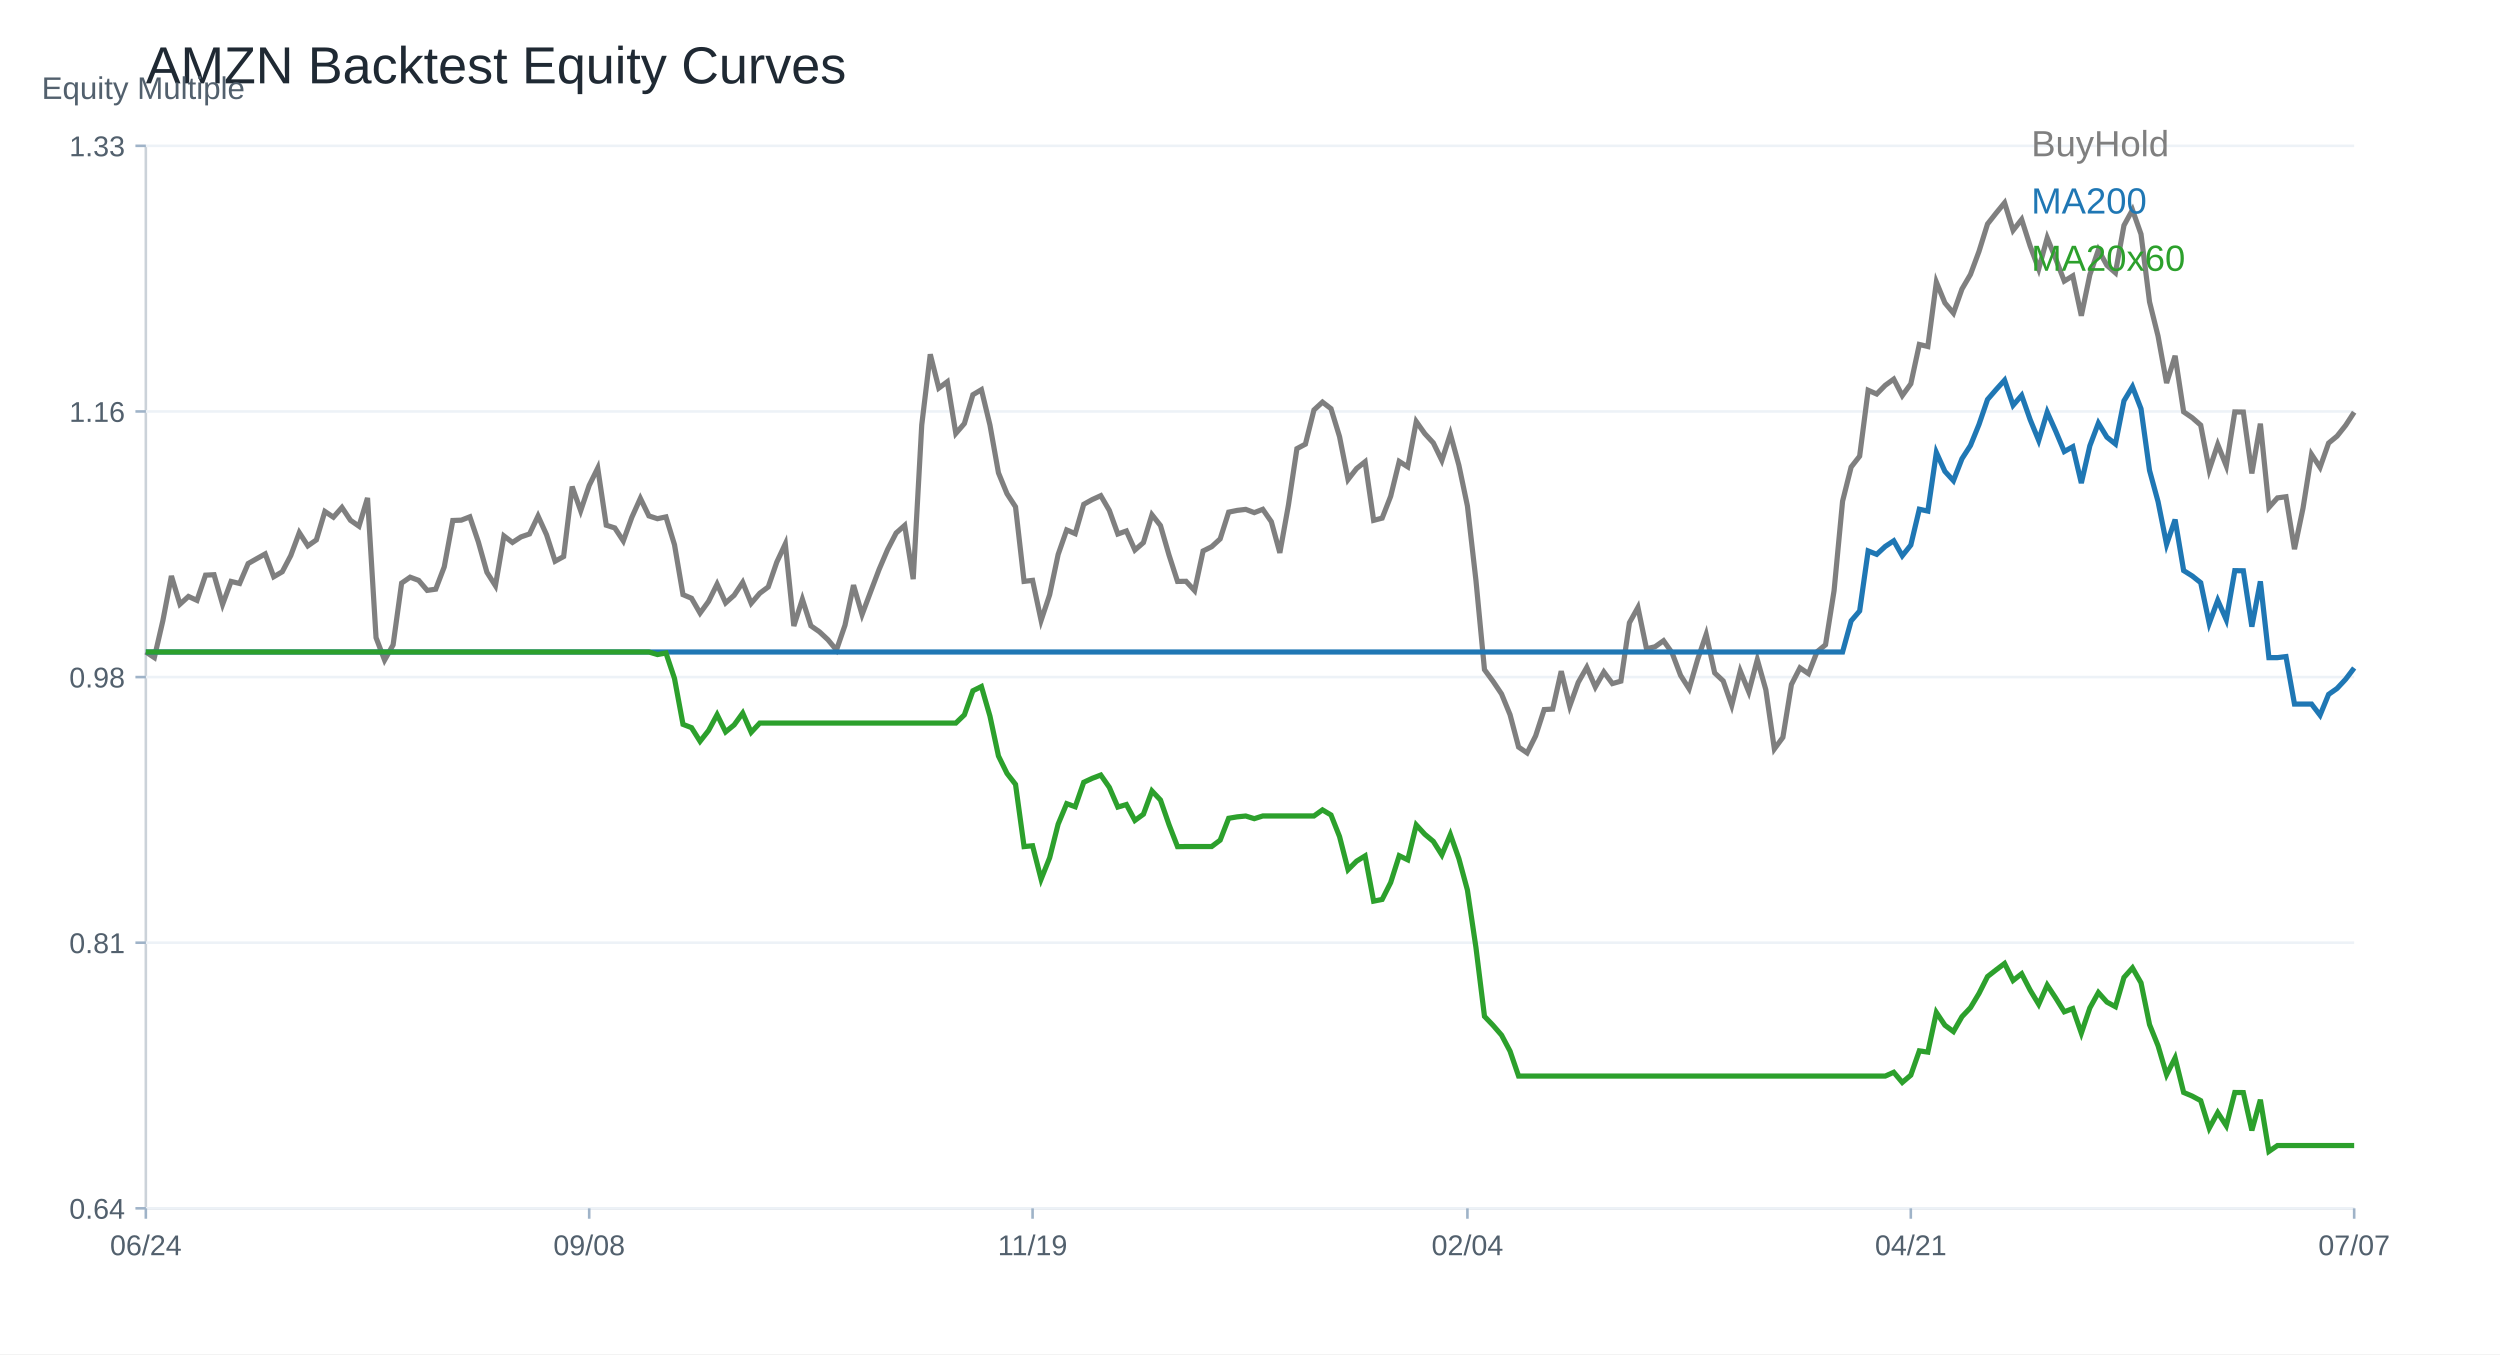
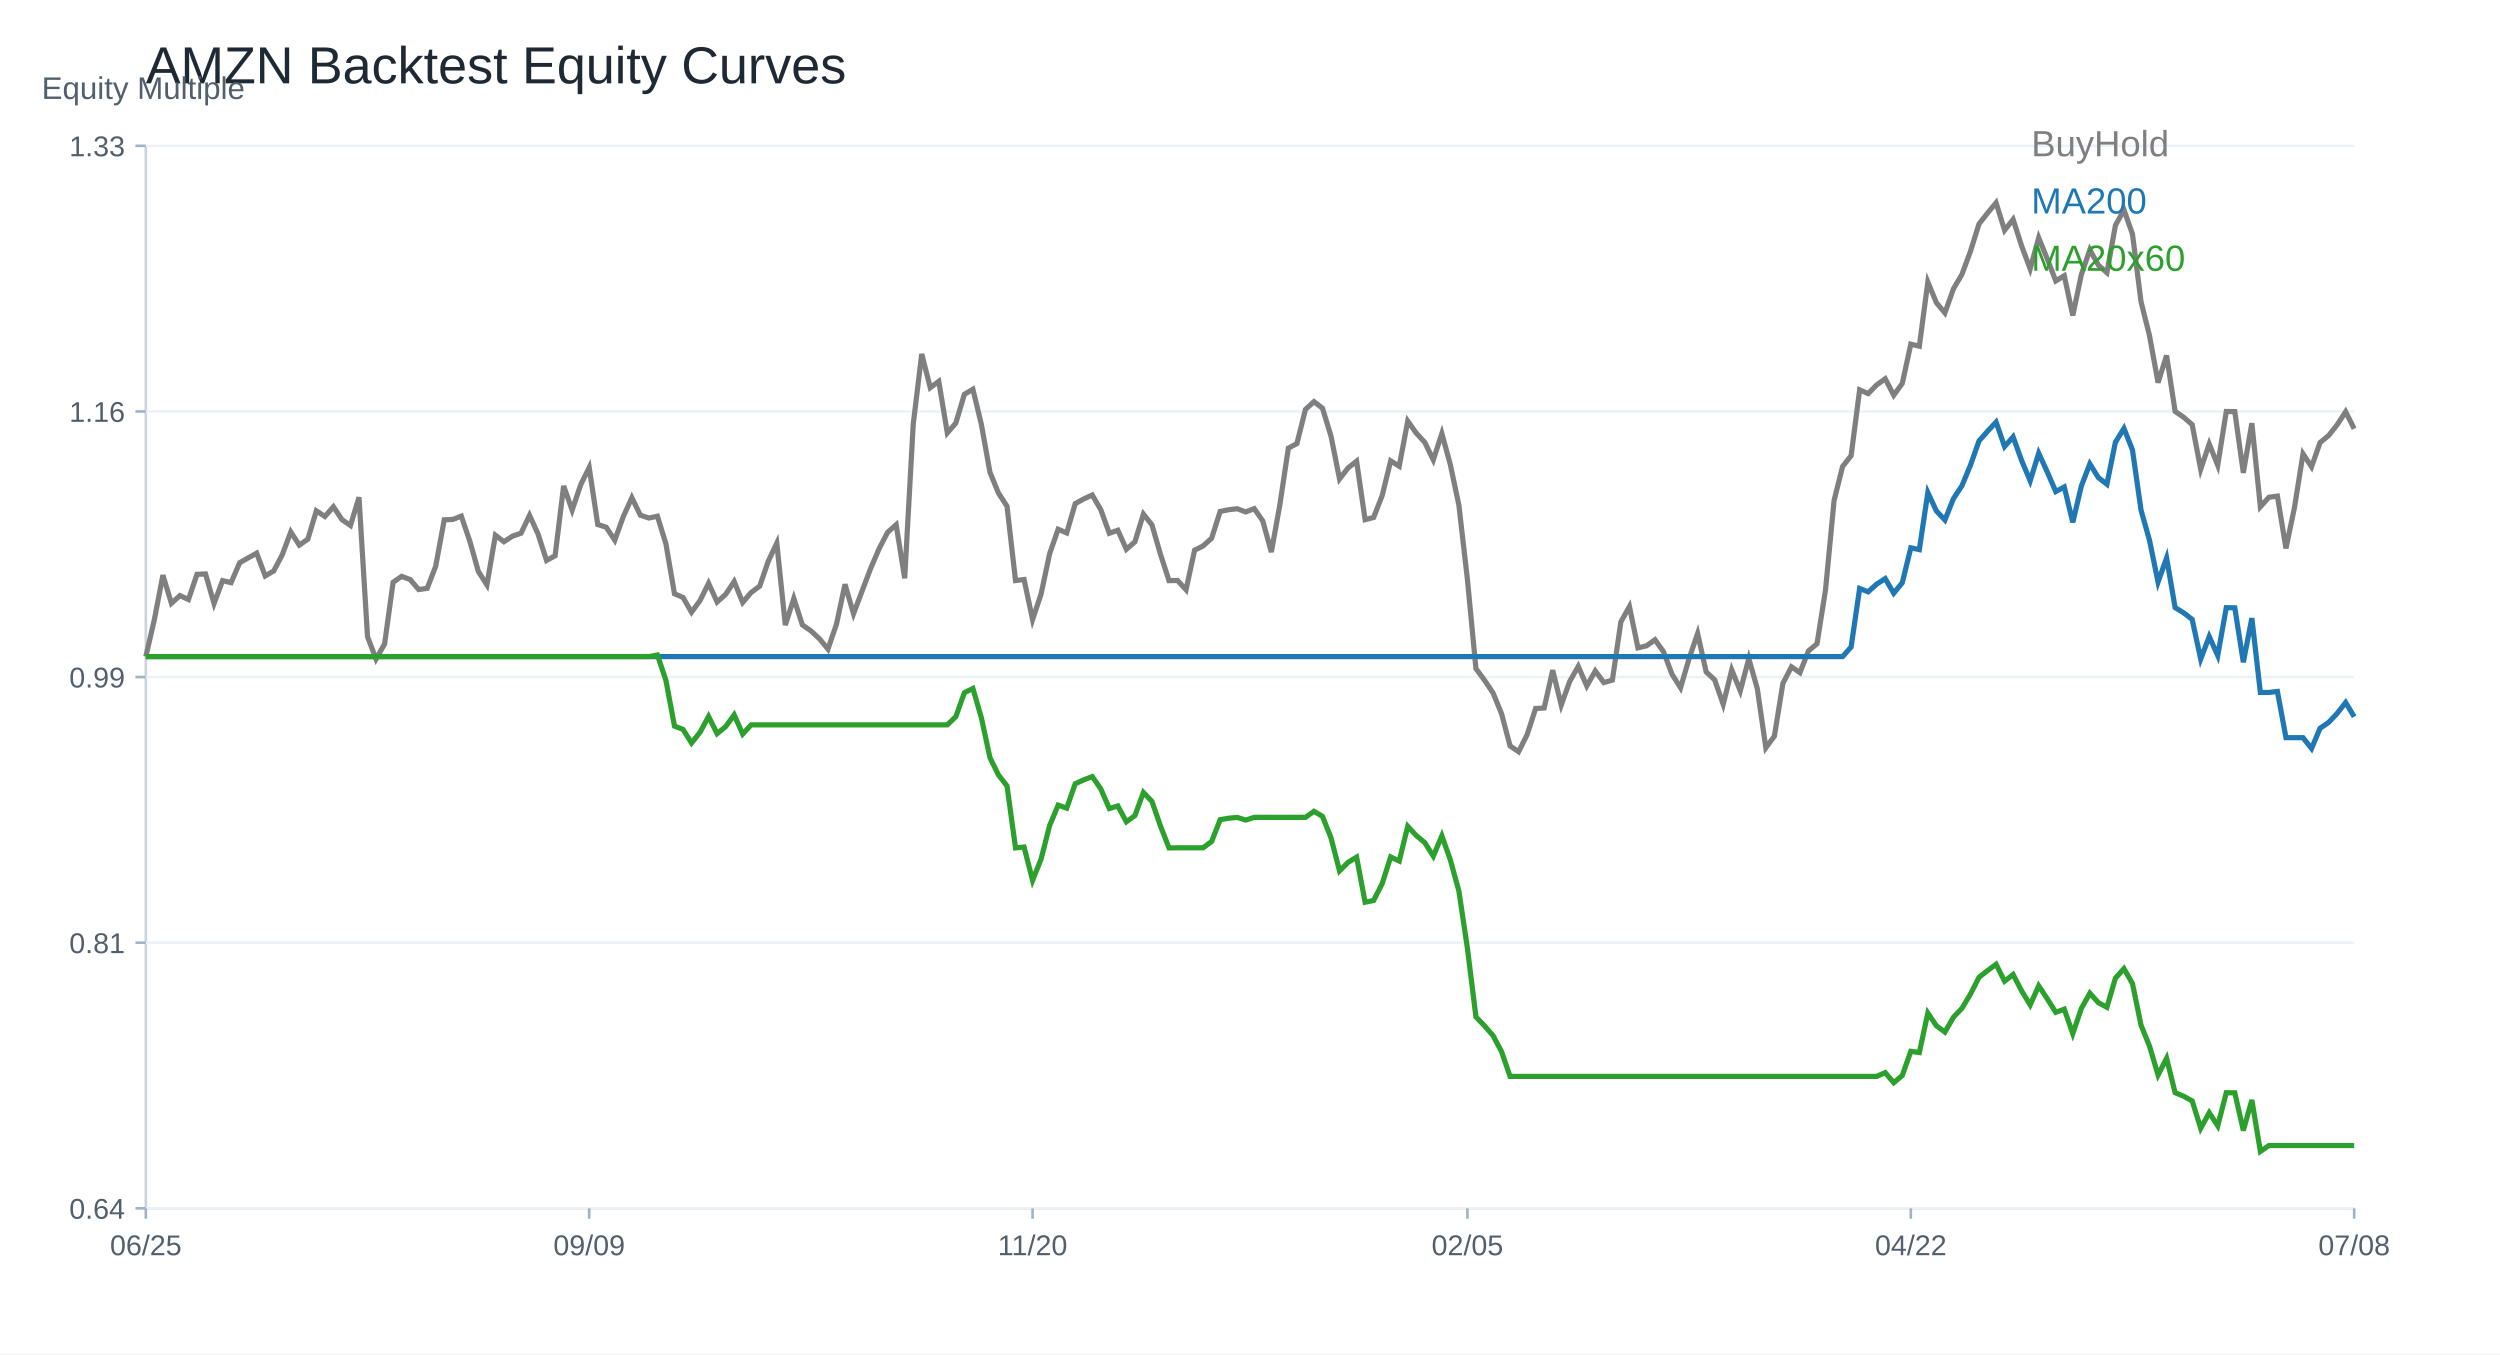
<svg xmlns="http://www.w3.org/2000/svg" width="960" height="520" viewBox="0 0 960 520">
  <rect width="100%" height="100%" fill="white" />
  <text x="56.00" y="32.00" font-size="20" font-family="Arial" fill="#1f2933" text-anchor="start">AMZN Backtest Equity Curves</text>
  <line x1="56" y1="464" x2="904" y2="464" stroke="#cbd2d9" />
  <line x1="56" y1="56" x2="56" y2="464" stroke="#cbd2d9" />
  <text x="16.00" y="38.00" font-size="12" font-family="Arial" fill="#52606d" text-anchor="start">Equity Multiple</text>
  <line x1="56" y1="464.00" x2="904" y2="464.00" stroke="#edf2f7" />
  <line x1="52" y1="464.00" x2="56" y2="464.00" stroke="#9fb3c8" />
  <text x="48.00" y="468.00" font-size="11" font-family="Arial" fill="#52606d" text-anchor="end">0.64</text>
  <line x1="56" y1="362.00" x2="904" y2="362.00" stroke="#edf2f7" />
  <line x1="52" y1="362.00" x2="56" y2="362.00" stroke="#9fb3c8" />
  <text x="48.00" y="366.00" font-size="11" font-family="Arial" fill="#52606d" text-anchor="end">0.81</text>
  <line x1="56" y1="260.00" x2="904" y2="260.00" stroke="#edf2f7" />
  <line x1="52" y1="260.00" x2="56" y2="260.00" stroke="#9fb3c8" />
-   <text x="48.00" y="264.00" font-size="11" font-family="Arial" fill="#52606d" text-anchor="end">0.98</text>
+   <text x="48.00" y="264.00" font-size="11" font-family="Arial" fill="#52606d" text-anchor="end">0.99</text>
  <line x1="56" y1="158.00" x2="904" y2="158.00" stroke="#edf2f7" />
  <line x1="52" y1="158.00" x2="56" y2="158.00" stroke="#9fb3c8" />
  <text x="48.00" y="162.00" font-size="11" font-family="Arial" fill="#52606d" text-anchor="end">1.16</text>
  <line x1="56" y1="56.00" x2="904" y2="56.00" stroke="#edf2f7" />
  <line x1="52" y1="56.00" x2="56" y2="56.00" stroke="#9fb3c8" />
  <text x="48.00" y="60.00" font-size="11" font-family="Arial" fill="#52606d" text-anchor="end">1.33</text>
  <line x1="56.00" y1="464" x2="56.00" y2="468" stroke="#9fb3c8" />
-   <text x="56.00" y="482.00" font-size="11" font-family="Arial" fill="#52606d" text-anchor="middle">06/24</text>
+   <text x="56.00" y="482.00" font-size="11" font-family="Arial" fill="#52606d" text-anchor="middle">06/25</text>
  <line x1="226.25" y1="464" x2="226.25" y2="468" stroke="#9fb3c8" />
-   <text x="226.25" y="482.00" font-size="11" font-family="Arial" fill="#52606d" text-anchor="middle">09/08</text>
+   <text x="226.25" y="482.00" font-size="11" font-family="Arial" fill="#52606d" text-anchor="middle">09/09</text>
  <line x1="396.51" y1="464" x2="396.51" y2="468" stroke="#9fb3c8" />
-   <text x="396.51" y="482.00" font-size="11" font-family="Arial" fill="#52606d" text-anchor="middle">11/19</text>
+   <text x="396.51" y="482.00" font-size="11" font-family="Arial" fill="#52606d" text-anchor="middle">11/20</text>
  <line x1="563.49" y1="464" x2="563.49" y2="468" stroke="#9fb3c8" />
-   <text x="563.49" y="482.00" font-size="11" font-family="Arial" fill="#52606d" text-anchor="middle">02/04</text>
+   <text x="563.49" y="482.00" font-size="11" font-family="Arial" fill="#52606d" text-anchor="middle">02/05</text>
  <line x1="733.75" y1="464" x2="733.75" y2="468" stroke="#9fb3c8" />
-   <text x="733.75" y="482.00" font-size="11" font-family="Arial" fill="#52606d" text-anchor="middle">04/21</text>
+   <text x="733.75" y="482.00" font-size="11" font-family="Arial" fill="#52606d" text-anchor="middle">04/22</text>
  <line x1="904.00" y1="464" x2="904.00" y2="468" stroke="#9fb3c8" />
-   <text x="904.00" y="482.00" font-size="11" font-family="Arial" fill="#52606d" text-anchor="middle">07/07</text>
-   <polyline fill="none" stroke="#7f7f7f" stroke-width="2" points="56.00,250.36 59.27,252.52 62.55,238.30 65.82,221.17 69.10,232.01 72.37,229.04 75.64,230.54 78.92,220.86 82.19,220.69 85.47,232.09 88.74,223.27 92.02,224.05 95.29,216.40 98.56,214.54 101.84,212.71 105.11,221.47 108.39,219.56 111.66,213.32 114.93,204.53 118.21,209.61 121.48,207.33 124.76,196.41 128.03,198.60 131.31,194.86 134.58,199.79 137.85,202.06 141.13,191.20 144.40,244.87 147.68,253.47 150.95,247.64 154.22,223.91 157.50,221.64 160.77,222.86 164.05,226.71 167.32,226.24 170.59,217.67 173.87,199.87 177.14,199.74 180.42,198.46 183.69,208.11 186.97,219.75 190.24,224.91 193.51,205.81 196.79,208.30 200.06,206.17 203.34,205.03 206.61,198.15 209.88,205.36 213.16,215.51 216.43,213.71 219.71,186.84 222.98,196.13 226.25,186.40 229.53,179.75 232.80,201.68 236.08,202.73 239.35,207.72 242.63,198.63 245.90,191.36 249.17,198.10 252.45,199.18 255.72,198.49 259.00,209.16 262.27,228.35 265.54,229.73 268.82,235.44 272.09,230.93 275.37,224.30 278.64,231.51 281.92,228.57 285.19,223.63 288.46,231.67 291.74,227.82 295.01,225.38 298.29,215.84 301.56,208.86 304.83,240.38 308.11,230.12 311.38,240.32 314.66,242.60 317.93,245.65 321.20,249.61 324.48,240.07 327.75,224.69 331.03,236.00 334.30,227.29 337.58,218.64 340.85,210.99 344.12,204.67 347.40,201.76 350.67,222.39 353.95,163.17 357.22,136.05 360.49,149.03 363.77,146.59 367.04,166.44 370.32,162.64 373.59,151.58 376.86,149.64 380.14,163.22 383.41,181.58 386.69,189.59 389.96,194.63 393.24,223.25 396.51,222.86 399.78,238.24 403.06,228.40 406.33,212.90 409.61,203.51 412.88,204.92 416.15,193.66 419.43,191.83 422.70,190.34 425.98,195.99 429.25,205.06 432.53,203.89 435.80,211.21 439.07,208.36 442.35,197.66 445.62,201.81 448.90,213.15 452.17,223.27 455.44,223.22 458.72,226.79 461.99,211.57 465.27,209.94 468.54,206.94 471.81,196.66 475.09,195.99 478.36,195.60 481.64,196.85 484.91,195.58 488.19,200.32 491.46,212.29 494.73,194.11 498.01,172.29 501.28,170.54 504.56,157.43 507.83,154.41 511.10,156.93 514.38,167.66 517.65,184.15 520.93,179.91 524.20,177.31 527.47,199.82 530.75,198.96 534.02,190.56 537.30,177.19 540.57,179.25 543.85,161.89 547.12,166.52 550.39,170.07 553.67,176.81 556.94,166.66 560.22,178.69 563.49,194.30 566.76,222.86 570.04,257.15 573.31,261.59 576.59,266.47 579.86,274.45 583.14,286.87 586.41,289.12 589.68,282.58 592.96,272.48 596.23,272.29 599.51,257.74 602.78,271.15 606.05,262.03 609.33,256.27 612.60,263.81 615.88,258.04 619.15,262.50 622.42,261.56 625.70,239.13 628.97,233.25 632.25,249.14 635.52,248.36 638.80,246.04 642.07,250.69 645.34,259.34 648.62,264.50 651.89,253.22 655.17,243.62 658.44,258.40 661.71,261.48 664.99,270.88 668.26,257.65 671.54,265.69 674.81,253.30 678.08,264.86 681.36,287.59 684.63,283.13 687.91,262.84 691.18,256.46 694.46,258.68 697.73,250.30 701.00,247.59 704.28,226.85 707.55,192.47 710.83,179.36 714.10,175.17 717.37,149.86 720.65,151.30 723.92,147.97 727.20,145.59 730.47,151.91 733.75,147.39 737.02,132.28 740.29,133.06 743.57,108.35 746.84,116.31 750.12,120.25 753.39,110.99 756.66,105.39 759.94,96.52 763.21,86.01 766.49,81.85 769.76,77.86 773.03,88.45 776.31,84.26 779.58,94.49 782.86,103.28 786.13,91.33 789.41,99.40 792.68,107.94 795.95,105.94 799.23,121.25 802.50,105.53 805.78,95.96 809.05,101.89 812.32,104.75 815.60,86.56 818.87,80.60 822.15,89.92 825.42,115.92 828.69,129.06 831.97,147.09 835.24,136.63 838.52,158.15 841.79,160.39 845.07,163.25 848.34,180.41 851.61,170.68 854.89,178.89 858.16,158.18 861.44,158.23 864.71,181.80 867.98,162.69 871.26,194.86 874.53,191.20 877.81,190.75 881.08,210.88 884.36,195.13 887.63,174.48 890.90,179.47 894.18,170.15 897.45,167.46 900.73,163.33 904.00,158.29" />
+   <text x="904.00" y="482.00" font-size="11" font-family="Arial" fill="#52606d" text-anchor="middle">07/08</text>
+   <polyline fill="none" stroke="#7f7f7f" stroke-width="2" points="56.00,252.14 59.27,237.95 62.55,220.86 65.82,231.67 69.10,228.71 72.37,230.21 75.64,220.55 78.92,220.39 82.19,231.76 85.47,222.96 88.74,223.73 92.02,216.10 95.29,214.24 98.56,212.42 101.84,221.16 105.11,219.25 108.39,213.03 111.66,204.26 114.93,209.32 118.21,207.05 121.48,196.15 124.76,198.34 128.03,194.60 131.31,199.53 134.58,201.79 137.85,190.95 141.13,244.51 144.40,253.09 147.68,247.28 150.95,223.59 154.22,221.33 157.50,222.54 160.77,226.39 164.05,225.92 167.32,217.37 170.59,199.61 173.87,199.47 177.14,198.20 180.42,207.83 183.69,219.45 186.97,224.59 190.24,205.53 193.51,208.02 196.79,205.89 200.06,204.76 203.34,197.89 206.61,205.09 209.88,215.21 213.16,213.41 216.43,186.61 219.71,195.87 222.98,186.16 226.25,179.52 229.53,201.41 232.80,202.46 236.08,207.44 239.35,198.36 242.63,191.12 245.90,197.84 249.17,198.92 252.45,198.23 255.72,208.88 259.00,228.02 262.27,229.40 265.54,235.10 268.82,230.59 272.09,223.98 275.37,231.17 278.64,228.24 281.92,223.32 285.19,231.34 288.46,227.50 291.74,225.06 295.01,215.54 298.29,208.57 301.56,240.03 304.83,229.79 308.11,239.97 311.38,242.24 314.66,245.28 317.93,249.24 321.20,239.72 324.48,224.37 327.75,235.66 331.03,226.97 334.30,218.34 337.58,210.70 340.85,204.40 344.12,201.49 347.40,222.07 350.67,162.98 353.95,135.93 357.22,148.87 360.49,146.44 363.77,166.25 367.04,162.46 370.32,151.42 373.59,149.48 376.86,163.04 380.14,181.35 383.41,189.35 386.69,194.38 389.96,222.93 393.24,222.54 396.51,237.90 399.78,228.08 403.06,212.61 406.33,203.23 409.61,204.64 412.88,193.41 416.15,191.59 419.43,190.09 422.70,195.74 425.98,204.78 429.25,203.62 432.53,210.92 435.80,208.07 439.07,197.40 442.35,201.55 445.62,212.86 448.90,222.96 452.17,222.90 455.44,226.47 458.72,211.28 461.99,209.65 465.27,206.66 468.54,196.40 471.81,195.74 475.09,195.35 478.36,196.59 481.64,195.32 484.91,200.05 488.19,212.00 491.46,193.86 494.73,172.08 498.01,170.34 501.28,157.25 504.56,154.24 507.83,156.76 511.10,167.46 514.38,183.92 517.65,179.69 520.93,177.09 524.20,199.55 527.47,198.70 530.75,190.31 534.02,176.98 537.30,179.03 540.57,161.71 543.85,166.33 547.12,169.87 550.39,176.59 553.67,166.47 556.94,178.47 560.22,194.05 563.49,222.54 566.76,256.76 570.04,261.19 573.31,266.06 576.59,274.03 579.86,286.42 583.14,288.66 586.41,282.13 589.68,272.06 592.96,271.87 596.23,257.35 599.51,270.74 602.78,261.63 606.05,255.88 609.33,263.40 612.60,257.65 615.88,262.10 619.15,261.16 622.42,238.78 625.70,232.92 628.97,248.77 632.25,248.00 635.52,245.67 638.80,250.32 642.07,258.95 645.34,264.10 648.62,252.84 651.89,243.26 655.17,258.01 658.44,261.08 661.71,270.46 664.99,257.26 668.26,265.29 671.54,252.92 674.81,264.46 678.08,287.14 681.36,282.69 684.63,262.44 687.91,256.07 691.18,258.29 694.46,249.93 697.73,247.22 701.00,226.53 704.28,192.22 707.55,179.14 710.83,174.96 714.10,149.70 717.37,151.14 720.65,147.82 723.92,145.44 727.20,151.75 730.47,147.24 733.75,132.16 737.02,132.94 740.29,108.29 743.57,116.23 746.84,120.16 750.12,110.92 753.39,105.33 756.66,96.48 759.94,85.99 763.21,81.84 766.49,77.86 769.76,88.42 773.03,84.25 776.31,94.46 779.58,103.23 782.86,91.30 786.13,99.35 789.41,107.87 792.68,105.88 795.95,121.15 799.23,105.47 802.50,95.92 805.78,101.84 809.05,104.69 812.32,86.54 815.60,80.60 818.87,89.89 822.15,115.84 825.42,128.95 828.69,146.94 831.97,136.51 835.24,157.97 838.52,160.21 841.79,163.06 845.07,180.19 848.34,170.48 851.61,178.67 854.89,158.00 858.16,158.06 861.44,181.57 864.71,162.51 867.98,194.60 871.26,190.95 874.53,190.51 877.81,210.59 881.08,194.88 884.36,174.27 887.63,179.25 890.90,169.95 894.18,167.27 897.45,163.15 900.73,158.11 904.00,164.64" />
  <text x="780.00" y="60.00" font-size="14" font-family="Arial" fill="#7f7f7f" text-anchor="start">BuyHold</text>
-   <polyline fill="none" stroke="#1f77b4" stroke-width="2" points="56.00,250.36 59.27,250.36 62.55,250.36 65.82,250.36 69.10,250.36 72.37,250.36 75.64,250.36 78.92,250.36 82.19,250.36 85.47,250.36 88.74,250.36 92.02,250.36 95.29,250.36 98.56,250.36 101.84,250.36 105.11,250.36 108.39,250.36 111.66,250.36 114.93,250.36 118.21,250.36 121.48,250.36 124.76,250.36 128.03,250.36 131.31,250.36 134.58,250.36 137.85,250.36 141.13,250.36 144.40,250.36 147.68,250.36 150.95,250.36 154.22,250.36 157.50,250.36 160.77,250.36 164.05,250.36 167.32,250.36 170.59,250.36 173.87,250.36 177.14,250.36 180.42,250.36 183.69,250.36 186.97,250.36 190.24,250.36 193.51,250.36 196.79,250.36 200.06,250.36 203.34,250.36 206.61,250.36 209.88,250.36 213.16,250.36 216.43,250.36 219.71,250.36 222.98,250.36 226.25,250.36 229.53,250.36 232.80,250.36 236.08,250.36 239.35,250.36 242.63,250.36 245.90,250.36 249.17,250.36 252.45,250.36 255.72,250.36 259.00,250.36 262.27,250.36 265.54,250.36 268.82,250.36 272.09,250.36 275.37,250.36 278.64,250.36 281.92,250.36 285.19,250.36 288.46,250.36 291.74,250.36 295.01,250.36 298.29,250.36 301.56,250.36 304.83,250.36 308.11,250.36 311.38,250.36 314.66,250.36 317.93,250.36 321.20,250.36 324.48,250.36 327.75,250.36 331.03,250.36 334.30,250.36 337.58,250.36 340.85,250.36 344.12,250.36 347.40,250.36 350.67,250.36 353.95,250.36 357.22,250.36 360.49,250.36 363.77,250.36 367.04,250.36 370.32,250.36 373.59,250.36 376.86,250.36 380.14,250.36 383.41,250.36 386.69,250.36 389.96,250.36 393.24,250.36 396.51,250.36 399.78,250.36 403.06,250.36 406.33,250.36 409.61,250.36 412.88,250.36 416.15,250.36 419.43,250.36 422.70,250.36 425.98,250.36 429.25,250.36 432.53,250.36 435.80,250.36 439.07,250.36 442.35,250.36 445.62,250.36 448.90,250.36 452.17,250.36 455.44,250.36 458.72,250.36 461.99,250.36 465.27,250.36 468.54,250.36 471.81,250.36 475.09,250.36 478.36,250.36 481.64,250.36 484.91,250.36 488.19,250.36 491.46,250.36 494.73,250.36 498.01,250.36 501.28,250.36 504.56,250.36 507.83,250.36 511.10,250.36 514.38,250.36 517.65,250.36 520.93,250.36 524.20,250.36 527.47,250.36 530.75,250.36 534.02,250.36 537.30,250.36 540.57,250.36 543.85,250.36 547.12,250.36 550.39,250.36 553.67,250.36 556.94,250.36 560.22,250.36 563.49,250.36 566.76,250.36 570.04,250.36 573.31,250.36 576.59,250.36 579.86,250.36 583.14,250.36 586.41,250.36 589.68,250.36 592.96,250.36 596.23,250.36 599.51,250.36 602.78,250.36 606.05,250.36 609.33,250.36 612.60,250.36 615.88,250.36 619.15,250.36 622.42,250.36 625.70,250.36 628.97,250.36 632.25,250.36 635.52,250.36 638.80,250.36 642.07,250.36 645.34,250.36 648.62,250.36 651.89,250.36 655.17,250.36 658.44,250.36 661.71,250.36 664.99,250.36 668.26,250.36 671.54,250.36 674.81,250.36 678.08,250.36 681.36,250.36 684.63,250.36 687.91,250.36 691.18,250.36 694.46,250.36 697.73,250.36 701.00,250.36 704.28,250.36 707.55,250.36 710.83,238.42 714.10,234.61 717.37,211.56 720.65,212.87 723.92,209.84 727.20,207.67 730.47,213.42 733.75,209.31 737.02,195.55 740.29,196.26 743.57,173.76 746.84,181.01 750.12,184.59 753.39,176.16 756.66,171.06 759.94,162.98 763.21,153.41 766.49,149.62 769.76,145.99 773.03,155.63 776.31,151.82 779.58,161.14 782.86,169.14 786.13,158.26 789.41,165.61 792.68,173.38 795.95,171.56 799.23,185.50 802.50,171.19 805.78,162.48 809.05,167.88 812.32,170.48 815.60,153.92 818.87,148.49 822.15,156.97 825.42,180.65 828.69,192.62 831.97,209.03 835.24,199.51 838.52,219.10 841.79,221.15 845.07,223.75 848.34,239.38 851.61,230.52 854.89,237.99 858.16,219.13 861.44,219.18 864.71,240.64 867.98,223.24 871.26,252.53 874.53,252.53 877.81,252.13 881.08,270.36 884.36,270.36 887.63,270.36 890.90,274.63 894.18,266.65 897.45,264.35 900.73,260.82 904.00,256.50" />
+   <polyline fill="none" stroke="#1f77b4" stroke-width="2" points="56.00,252.14 59.27,252.14 62.55,252.14 65.82,252.14 69.10,252.14 72.37,252.14 75.64,252.14 78.92,252.14 82.19,252.14 85.47,252.14 88.74,252.14 92.02,252.14 95.29,252.14 98.56,252.14 101.84,252.14 105.11,252.14 108.39,252.14 111.66,252.14 114.93,252.14 118.21,252.14 121.48,252.14 124.76,252.14 128.03,252.14 131.31,252.14 134.58,252.14 137.85,252.14 141.13,252.14 144.40,252.14 147.68,252.14 150.95,252.14 154.22,252.14 157.50,252.14 160.77,252.14 164.05,252.14 167.32,252.14 170.59,252.14 173.87,252.14 177.14,252.14 180.42,252.14 183.69,252.14 186.97,252.14 190.24,252.14 193.51,252.14 196.79,252.14 200.06,252.14 203.34,252.14 206.61,252.14 209.88,252.14 213.16,252.14 216.43,252.14 219.71,252.14 222.98,252.14 226.25,252.14 229.53,252.14 232.80,252.14 236.08,252.14 239.35,252.14 242.63,252.14 245.90,252.14 249.17,252.14 252.45,252.14 255.72,252.14 259.00,252.14 262.27,252.14 265.54,252.14 268.82,252.14 272.09,252.14 275.37,252.14 278.64,252.14 281.92,252.14 285.19,252.14 288.46,252.14 291.74,252.14 295.01,252.14 298.29,252.14 301.56,252.14 304.83,252.14 308.11,252.14 311.38,252.14 314.66,252.14 317.93,252.14 321.20,252.14 324.48,252.14 327.75,252.14 331.03,252.14 334.30,252.14 337.58,252.14 340.85,252.14 344.12,252.14 347.40,252.14 350.67,252.14 353.95,252.14 357.22,252.14 360.49,252.14 363.77,252.14 367.04,252.14 370.32,252.14 373.59,252.14 376.86,252.14 380.14,252.14 383.41,252.14 386.69,252.14 389.96,252.14 393.24,252.14 396.51,252.14 399.78,252.14 403.06,252.14 406.33,252.14 409.61,252.14 412.88,252.14 416.15,252.14 419.43,252.14 422.70,252.14 425.98,252.14 429.25,252.14 432.53,252.14 435.80,252.14 439.07,252.14 442.35,252.14 445.62,252.14 448.90,252.14 452.17,252.14 455.44,252.14 458.72,252.14 461.99,252.14 465.27,252.14 468.54,252.14 471.81,252.14 475.09,252.14 478.36,252.14 481.64,252.14 484.91,252.14 488.19,252.14 491.46,252.14 494.73,252.14 498.01,252.14 501.28,252.14 504.56,252.14 507.83,252.14 511.10,252.14 514.38,252.14 517.65,252.14 520.93,252.14 524.20,252.14 527.47,252.14 530.75,252.14 534.02,252.14 537.30,252.14 540.57,252.14 543.85,252.14 547.12,252.14 550.39,252.14 553.67,252.14 556.94,252.14 560.22,252.14 563.49,252.14 566.76,252.14 570.04,252.14 573.31,252.14 576.59,252.14 579.86,252.14 583.14,252.14 586.41,252.14 589.68,252.14 592.96,252.14 596.23,252.14 599.51,252.14 602.78,252.14 606.05,252.14 609.33,252.14 612.60,252.14 615.88,252.14 619.15,252.14 622.42,252.14 625.70,252.14 628.97,252.14 632.25,252.14 635.52,252.14 638.80,252.14 642.07,252.14 645.34,252.14 648.62,252.14 651.89,252.14 655.17,252.14 658.44,252.14 661.71,252.14 664.99,252.14 668.26,252.14 671.54,252.14 674.81,252.14 678.08,252.14 681.36,252.14 684.63,252.14 687.91,252.14 691.18,252.14 694.46,252.14 697.73,252.14 701.00,252.14 704.28,252.14 707.55,252.14 710.83,248.43 714.10,225.97 717.37,227.25 720.65,224.30 723.92,222.18 727.20,227.79 730.47,223.78 733.75,210.37 737.02,211.06 740.29,189.14 743.57,196.20 746.84,199.69 750.12,191.48 753.39,186.51 756.66,178.63 759.94,169.31 763.21,165.62 766.49,162.08 769.76,171.47 773.03,167.76 776.31,176.84 779.58,184.64 782.86,174.03 786.13,181.19 789.41,188.77 792.68,187.00 795.95,200.58 799.23,186.63 802.50,178.14 805.78,183.41 809.05,185.94 812.32,169.80 815.60,164.51 818.87,172.78 822.15,195.86 825.42,207.52 828.69,223.51 831.97,214.23 835.24,233.32 838.52,235.32 841.79,237.85 845.07,253.08 848.34,244.44 851.61,251.73 854.89,233.35 858.16,233.40 861.44,254.31 864.71,237.36 867.98,265.90 871.26,265.90 874.53,265.51 877.81,283.27 881.08,283.27 884.36,283.27 887.63,287.43 890.90,279.66 894.18,277.42 897.45,273.97 900.73,269.76 904.00,275.22" />
  <text x="780.00" y="82.00" font-size="14" font-family="Arial" fill="#1f77b4" text-anchor="start">MA200</text>
-   <polyline fill="none" stroke="#2ca02c" stroke-width="2" points="56.00,250.36 59.27,250.36 62.55,250.36 65.82,250.36 69.10,250.36 72.37,250.36 75.64,250.36 78.92,250.36 82.19,250.36 85.47,250.36 88.74,250.36 92.02,250.36 95.29,250.36 98.56,250.36 101.84,250.36 105.11,250.36 108.39,250.36 111.66,250.36 114.93,250.36 118.21,250.36 121.48,250.36 124.76,250.36 128.03,250.36 131.31,250.36 134.58,250.36 137.85,250.36 141.13,250.36 144.40,250.36 147.68,250.36 150.95,250.36 154.22,250.36 157.50,250.36 160.77,250.36 164.05,250.36 167.32,250.36 170.59,250.36 173.87,250.36 177.14,250.36 180.42,250.36 183.69,250.36 186.97,250.36 190.24,250.36 193.51,250.36 196.79,250.36 200.06,250.36 203.34,250.36 206.61,250.36 209.88,250.36 213.16,250.36 216.43,250.36 219.71,250.36 222.98,250.36 226.25,250.36 229.53,250.36 232.80,250.36 236.08,250.36 239.35,250.36 242.63,250.36 245.90,250.36 249.17,250.36 252.45,251.35 255.72,250.72 259.00,260.52 262.27,278.15 265.54,279.42 268.82,284.67 272.09,280.51 275.37,274.43 278.64,281.05 281.92,278.35 285.19,273.82 288.46,281.20 291.74,277.66 295.01,277.66 298.29,277.66 301.56,277.66 304.83,277.66 308.11,277.66 311.38,277.66 314.66,277.66 317.93,277.66 321.20,277.66 324.48,277.66 327.75,277.66 331.03,277.66 334.30,277.66 337.58,277.66 340.85,277.66 344.12,277.66 347.40,277.66 350.67,277.66 353.95,277.66 357.22,277.66 360.49,277.66 363.77,277.66 367.04,277.66 370.32,274.49 373.59,265.26 376.86,263.63 380.14,274.98 383.41,290.30 386.69,296.99 389.96,301.20 393.24,325.09 396.51,324.77 399.78,337.62 403.06,329.40 406.33,316.46 409.61,308.61 412.88,309.79 416.15,300.39 419.43,298.87 422.70,297.62 425.98,302.34 429.25,309.91 432.53,308.94 435.80,315.05 439.07,312.66 442.35,303.73 445.62,307.20 448.90,316.67 452.17,325.12 455.44,325.07 458.72,325.07 461.99,325.07 465.27,325.07 468.54,322.62 471.81,314.22 475.09,313.67 478.36,313.35 481.64,314.37 484.91,313.33 488.19,313.33 491.46,313.33 494.73,313.33 498.01,313.33 501.28,313.33 504.56,313.33 507.83,311.00 511.10,312.95 514.38,321.23 517.65,333.96 520.93,330.68 524.20,328.67 527.47,346.04 530.75,345.38 534.02,338.90 537.30,328.59 540.57,330.17 543.85,316.78 547.12,320.35 550.39,323.09 553.67,328.29 556.94,320.46 560.22,329.74 563.49,341.79 566.76,363.82 570.04,390.29 573.31,393.71 576.59,397.48 579.86,403.64 583.14,413.22 586.41,413.22 589.68,413.22 592.96,413.22 596.23,413.22 599.51,413.22 602.78,413.22 606.05,413.22 609.33,413.22 612.60,413.22 615.88,413.22 619.15,413.22 622.42,413.22 625.70,413.22 628.97,413.22 632.25,413.22 635.52,413.22 638.80,413.22 642.07,413.22 645.34,413.22 648.62,413.22 651.89,413.22 655.17,413.22 658.44,413.22 661.71,413.22 664.99,413.22 668.26,413.22 671.54,413.22 674.81,413.22 678.08,413.22 681.36,413.22 684.63,413.22 687.91,413.22 691.18,413.22 694.46,413.22 697.73,413.22 701.00,413.22 704.28,413.22 707.55,413.22 710.83,413.22 714.10,413.22 717.37,413.22 720.65,413.22 723.92,413.22 727.20,411.75 730.47,415.65 733.75,412.86 737.02,403.54 740.29,404.02 743.57,388.78 746.84,393.69 750.12,396.12 753.39,390.41 756.66,386.95 759.94,381.48 763.21,375.00 766.49,372.44 769.76,369.97 773.03,376.51 776.31,373.92 779.58,380.23 782.86,385.66 786.13,378.28 789.41,383.26 792.68,388.53 795.95,387.30 799.23,396.74 802.50,387.04 805.78,381.14 809.05,384.80 812.32,386.56 815.60,375.34 818.87,371.67 822.15,377.41 825.42,393.45 828.69,401.56 831.97,412.68 835.24,406.23 838.52,419.50 841.79,420.89 845.07,422.65 848.34,433.23 851.61,427.23 854.89,432.29 858.16,419.52 861.44,419.55 864.71,434.09 867.98,422.30 871.26,442.14 874.53,439.89 877.81,439.89 881.08,439.89 884.36,439.89 887.63,439.89 890.90,439.89 894.18,439.89 897.45,439.89 900.73,439.89 904.00,439.89" />
+   <polyline fill="none" stroke="#2ca02c" stroke-width="2" points="56.00,252.14 59.27,252.14 62.55,252.14 65.82,252.14 69.10,252.14 72.37,252.14 75.64,252.14 78.92,252.14 82.19,252.14 85.47,252.14 88.74,252.14 92.02,252.14 95.29,252.14 98.56,252.14 101.84,252.14 105.11,252.14 108.39,252.14 111.66,252.14 114.93,252.14 118.21,252.14 121.48,252.14 124.76,252.14 128.03,252.14 131.31,252.14 134.58,252.14 137.85,252.14 141.13,252.14 144.40,252.14 147.68,252.14 150.95,252.14 154.22,252.14 157.50,252.14 160.77,252.14 164.05,252.14 167.32,252.14 170.59,252.14 173.87,252.14 177.14,252.14 180.42,252.14 183.69,252.14 186.97,252.14 190.24,252.14 193.51,252.14 196.79,252.14 200.06,252.14 203.34,252.14 206.61,252.14 209.88,252.14 213.16,252.14 216.43,252.14 219.71,252.14 222.98,252.14 226.25,252.14 229.53,252.14 232.80,252.14 236.08,252.14 239.35,252.14 242.63,252.14 245.90,252.14 249.17,252.14 252.45,251.51 255.72,261.28 259.00,278.83 262.27,280.09 265.54,285.32 268.82,281.19 272.09,275.12 275.37,281.72 278.64,279.03 281.92,274.51 285.19,281.87 288.46,278.34 291.74,278.34 295.01,278.34 298.29,278.34 301.56,278.34 304.83,278.34 308.11,278.34 311.38,278.34 314.66,278.34 317.93,278.34 321.20,278.34 324.48,278.34 327.75,278.34 331.03,278.34 334.30,278.34 337.58,278.34 340.85,278.34 344.12,278.34 347.40,278.34 350.67,278.34 353.95,278.34 357.22,278.34 360.49,278.34 363.77,278.34 367.04,275.19 370.32,265.99 373.59,264.37 376.86,275.67 380.14,290.93 383.41,297.59 386.69,301.79 389.96,325.58 393.24,325.26 396.51,338.05 399.78,329.87 403.06,316.98 406.33,309.17 409.61,310.34 412.88,300.98 416.15,299.46 419.43,298.22 422.70,302.92 425.98,310.46 429.25,309.49 432.53,315.57 435.80,313.20 439.07,304.30 442.35,307.76 445.62,317.19 448.90,325.60 452.17,325.56 455.44,325.56 458.72,325.56 461.99,325.56 465.27,323.12 468.54,314.75 471.81,314.20 475.09,313.89 478.36,314.90 481.64,313.87 484.91,313.87 488.19,313.87 491.46,313.87 494.73,313.87 498.01,313.87 501.28,313.87 504.56,311.54 507.83,313.48 511.10,321.73 514.38,334.41 517.65,331.15 520.93,329.14 524.20,346.44 527.47,345.78 530.75,339.33 534.02,329.06 537.30,330.63 540.57,317.30 543.85,320.85 547.12,323.58 550.39,328.76 553.67,320.96 556.94,330.21 560.22,342.20 563.49,364.15 566.76,390.50 570.04,393.91 573.31,397.66 576.59,403.80 579.86,413.34 583.14,413.34 586.41,413.34 589.68,413.34 592.96,413.34 596.23,413.34 599.51,413.34 602.78,413.34 606.05,413.34 609.33,413.34 612.60,413.34 615.88,413.34 619.15,413.34 622.42,413.34 625.70,413.34 628.97,413.34 632.25,413.34 635.52,413.34 638.80,413.34 642.07,413.34 645.34,413.34 648.62,413.34 651.89,413.34 655.17,413.34 658.44,413.34 661.71,413.34 664.99,413.34 668.26,413.34 671.54,413.34 674.81,413.34 678.08,413.34 681.36,413.34 684.63,413.34 687.91,413.34 691.18,413.34 694.46,413.34 697.73,413.34 701.00,413.34 704.28,413.34 707.55,413.34 710.83,413.34 714.10,413.34 717.37,413.34 720.65,413.34 723.92,411.88 727.20,415.76 730.47,412.99 733.75,403.70 737.02,404.18 740.29,389.01 743.57,393.89 746.84,396.31 750.12,390.62 753.39,387.18 756.66,381.73 759.94,375.28 763.21,372.72 766.49,370.27 769.76,376.78 773.03,374.21 776.31,380.49 779.58,385.89 782.86,378.55 786.13,383.50 789.41,388.75 792.68,387.52 795.95,396.93 799.23,387.27 802.50,381.39 805.78,385.04 809.05,386.79 812.32,375.62 815.60,371.96 818.87,377.68 822.15,393.66 825.42,401.73 828.69,412.80 831.97,406.38 835.24,419.59 838.52,420.97 841.79,422.73 845.07,433.27 848.34,427.29 851.61,432.33 854.89,419.61 858.16,419.64 861.44,434.12 864.71,422.39 867.98,442.14 871.26,439.89 874.53,439.89 877.81,439.89 881.08,439.89 884.36,439.89 887.63,439.89 890.90,439.89 894.18,439.89 897.45,439.89 900.73,439.89 904.00,439.89" />
  <text x="780.00" y="104.00" font-size="14" font-family="Arial" fill="#2ca02c" text-anchor="start">MA20x60</text>
</svg>
